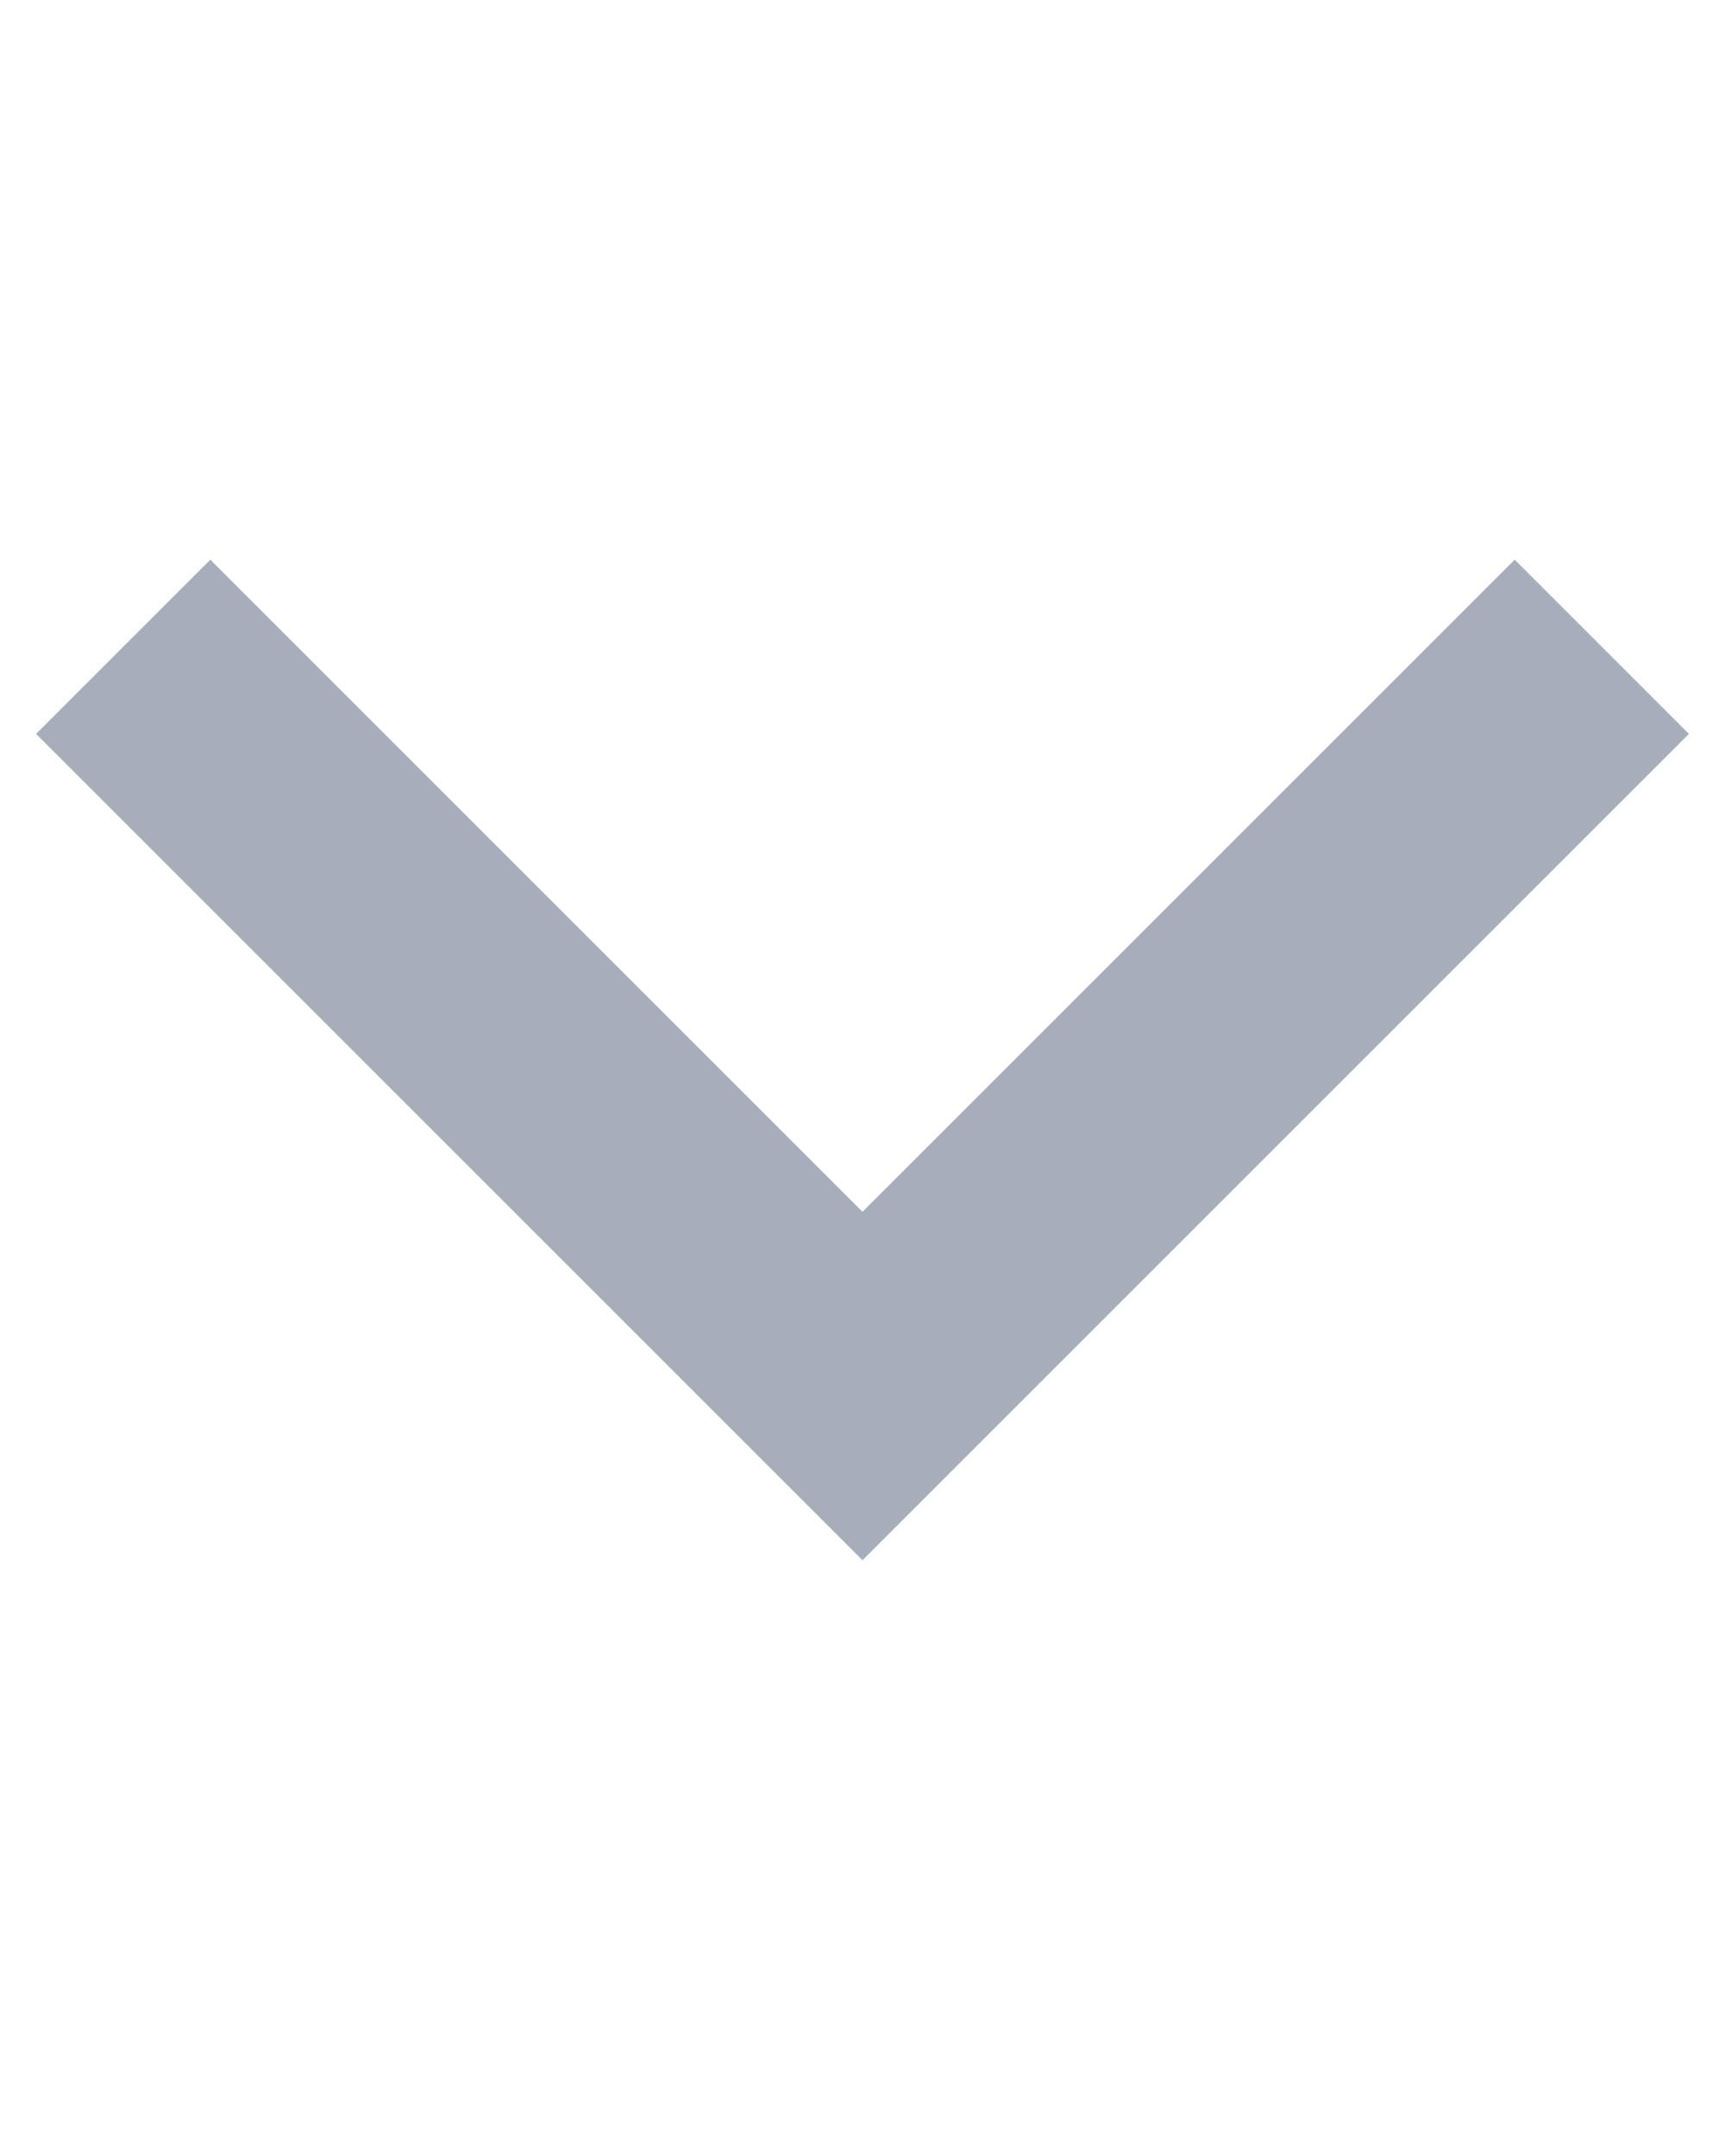
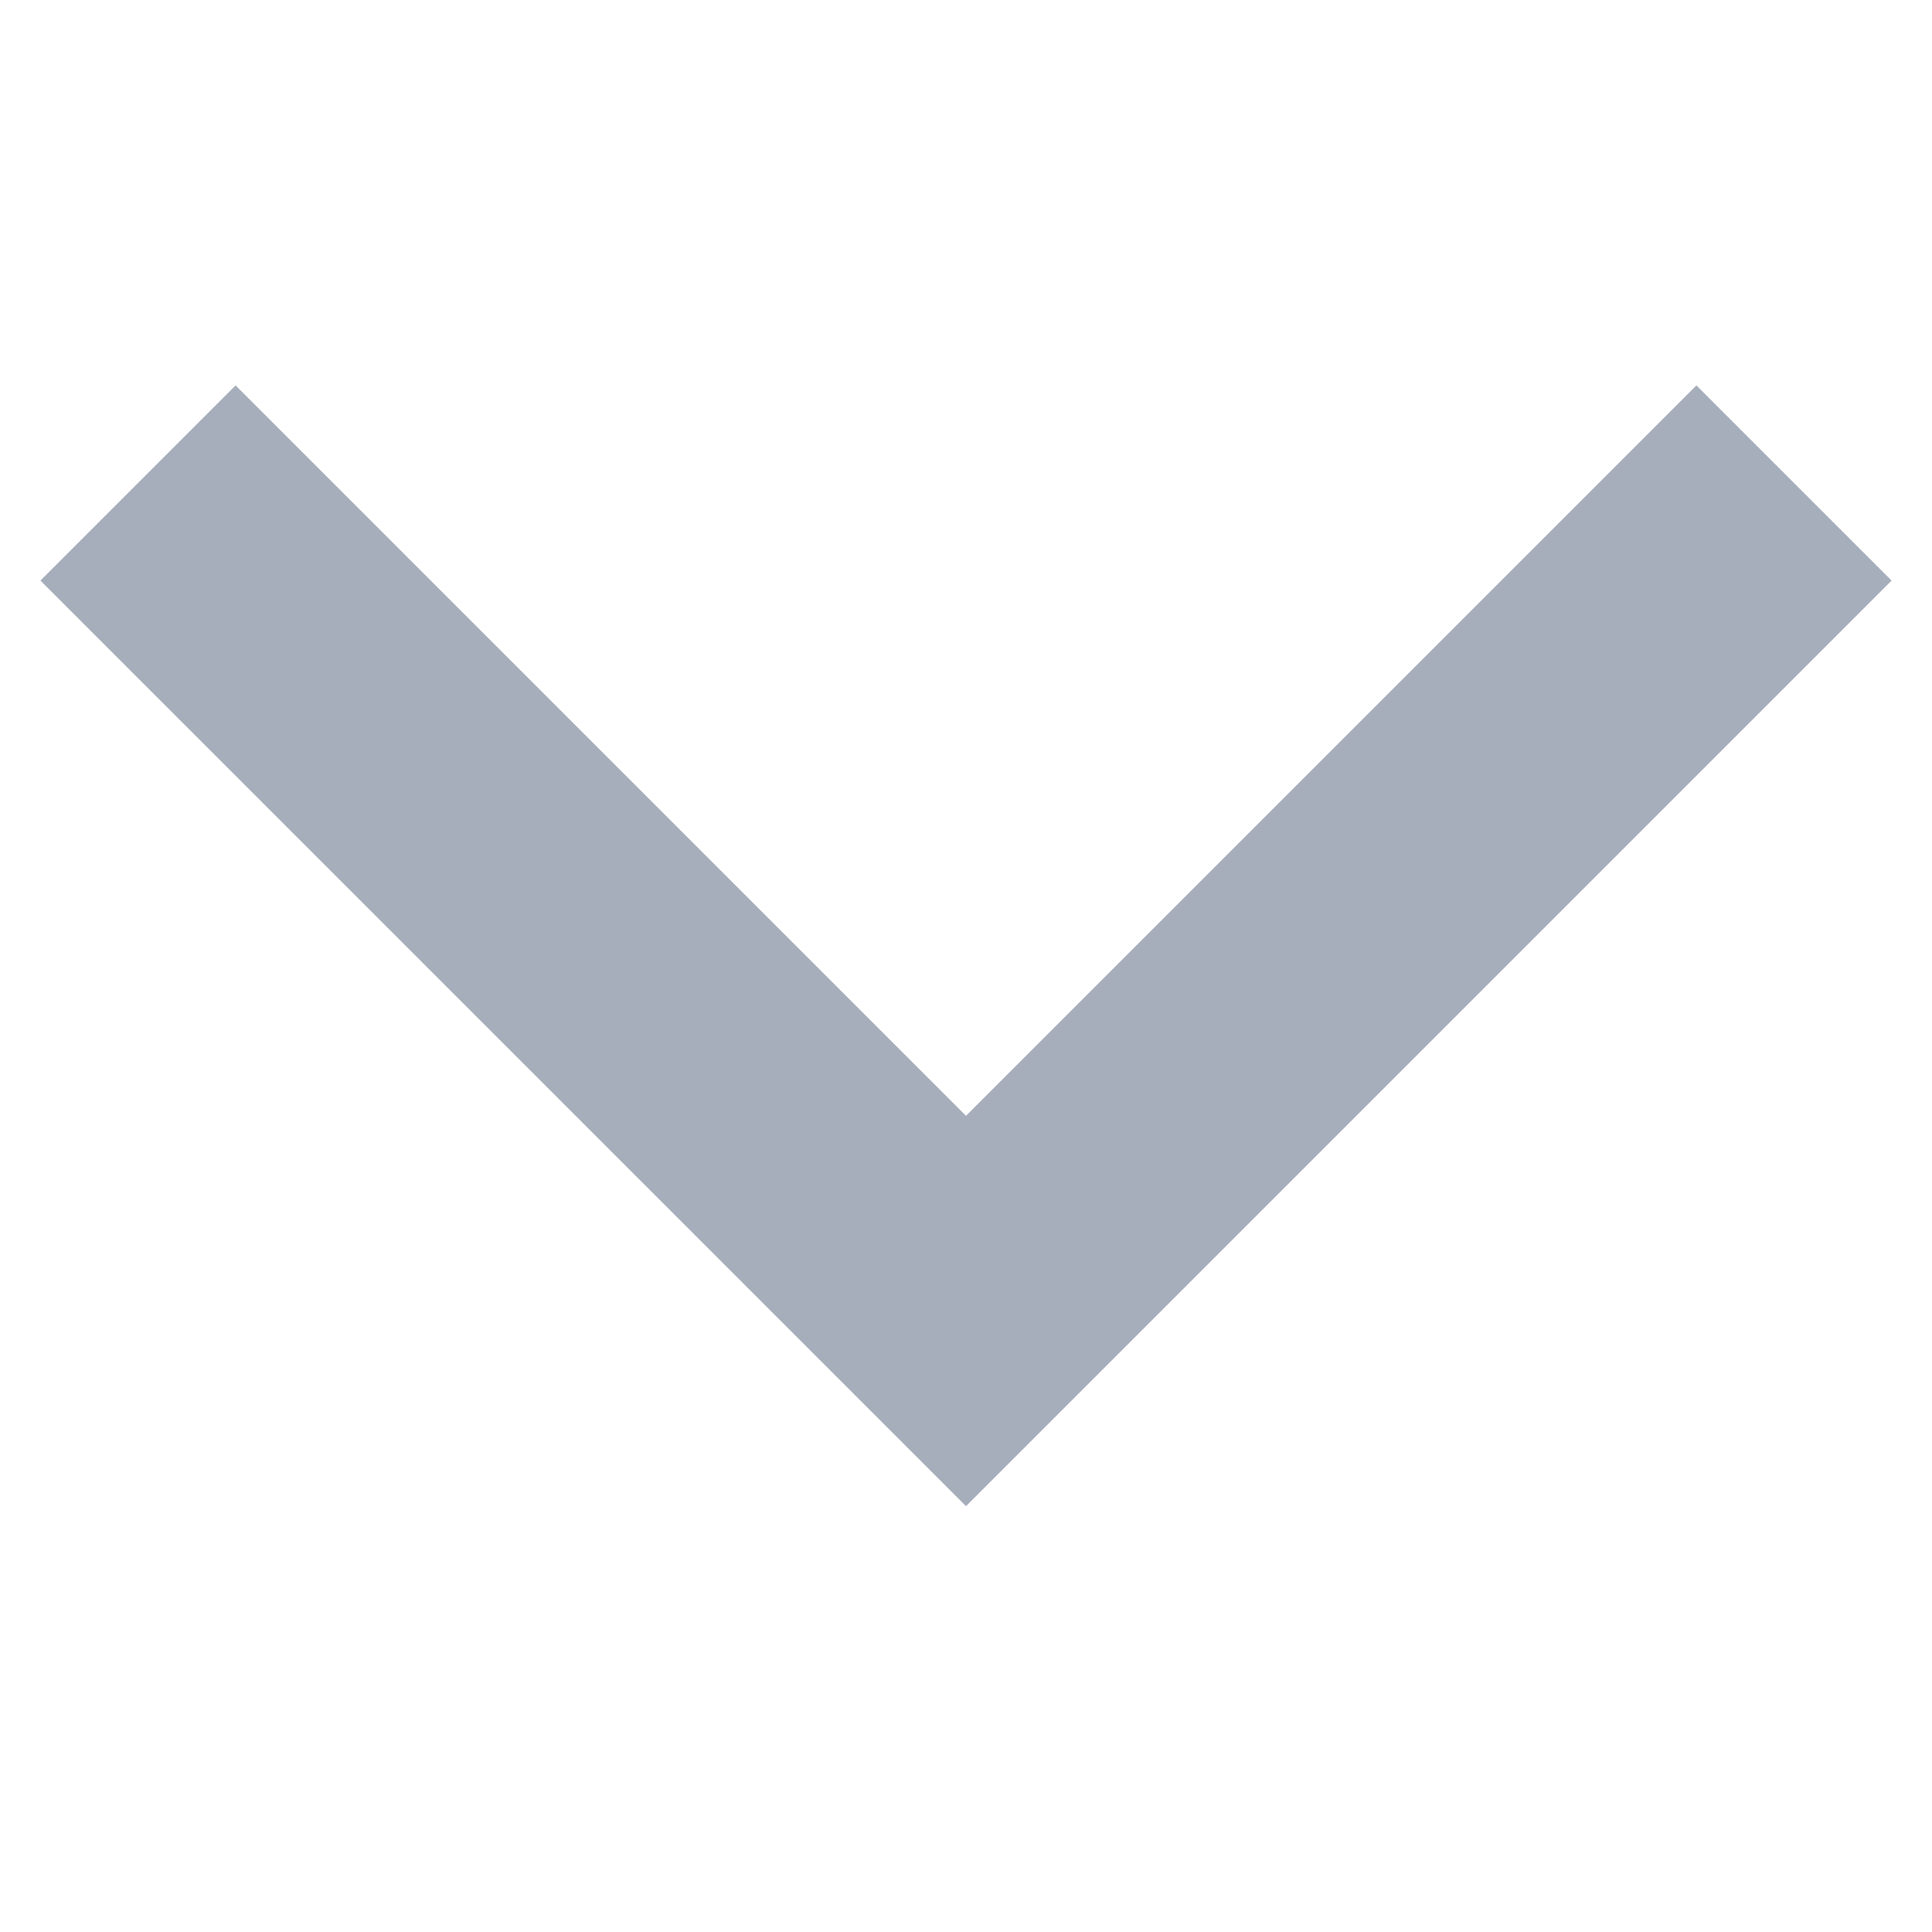
- <svg xmlns="http://www.w3.org/2000/svg" width="20" height="25" viewBox="0 0 14 9" fill="none">
+ <svg xmlns="http://www.w3.org/2000/svg" width="15" height="15" viewBox="0 0 14 9" fill="none">
  <path d="M13 1L7 7L1 1" stroke="#A6ADBB" stroke-width="2" />
</svg>
